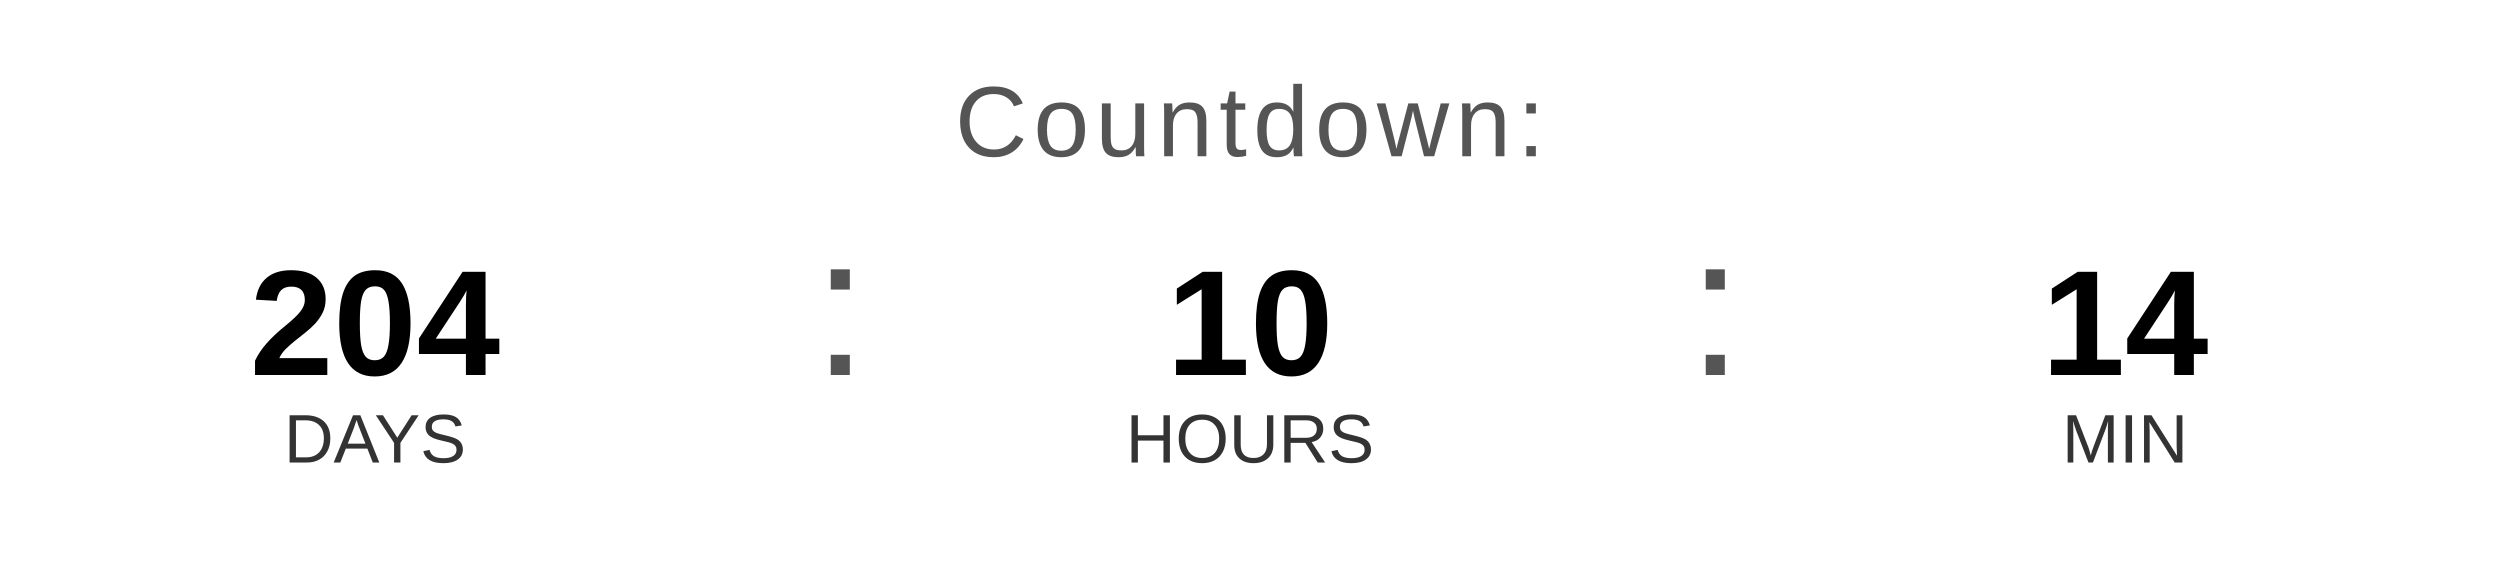
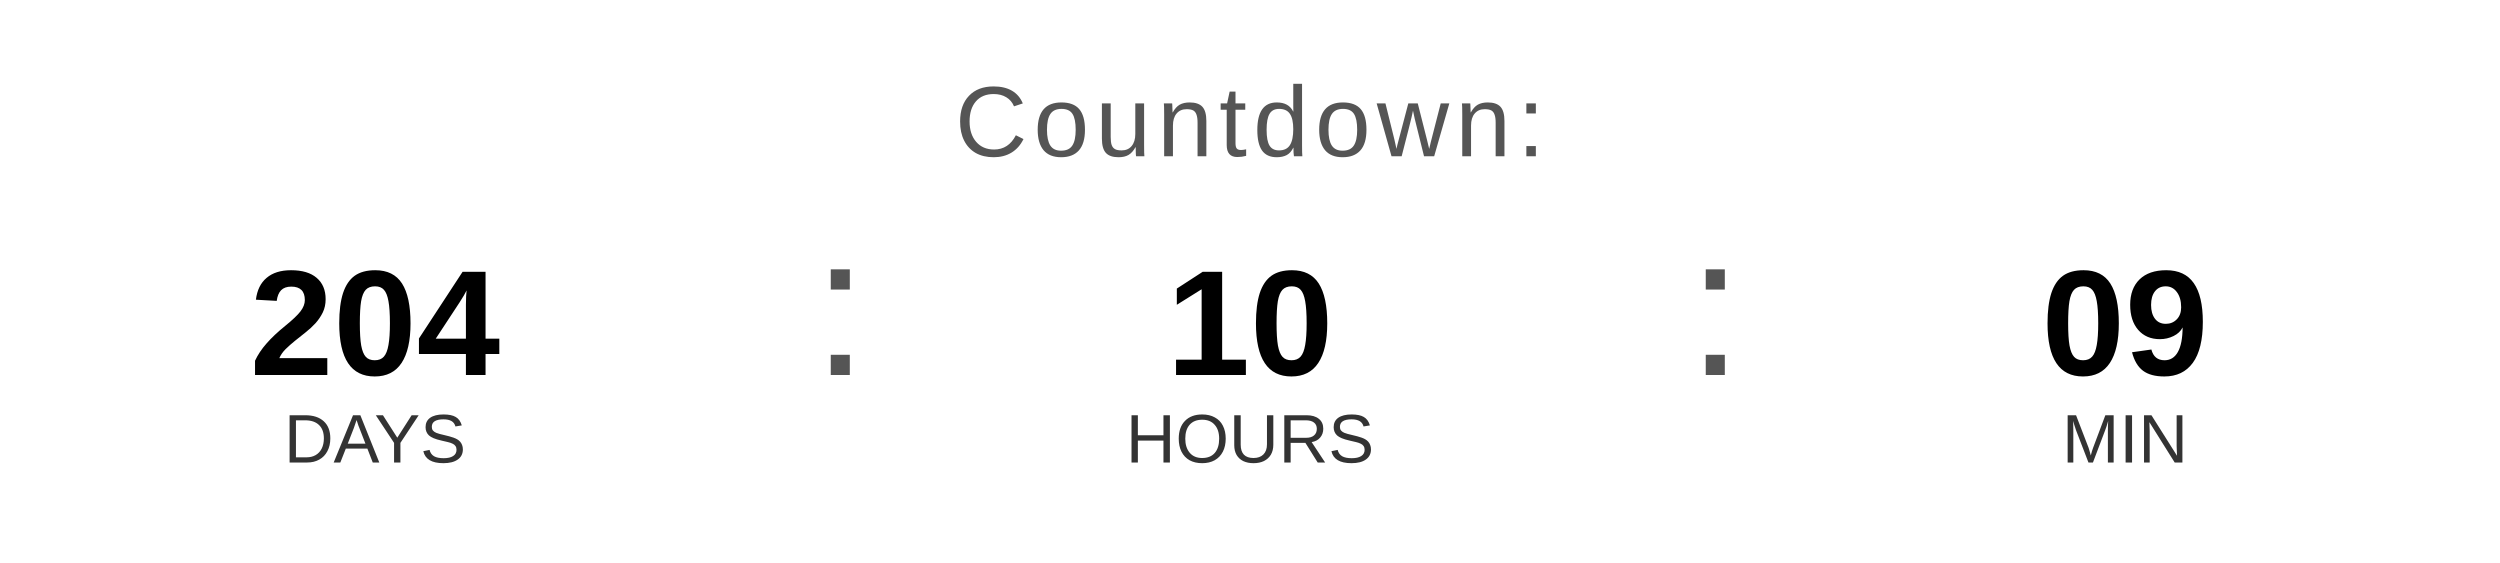
<svg xmlns="http://www.w3.org/2000/svg" width="400" height="90" viewBox="0 0 400 90">
  <text x="200" y="25" font-family="Arial, Helvetica, sans-serif" font-size="16" fill="#555555" text-anchor="middle" letter-spacing="1">
    Countdown:
  </text>
  <text x="60" y="60" font-family="Arial, Helvetica, sans-serif" font-size="24" font-weight="bold" fill="#000000" text-anchor="middle">204</text>
  <text x="60" y="74" font-family="Arial, Helvetica, sans-serif" font-size="11" fill="#333333" text-anchor="middle">DAYS</text>
  <text x="130" y="60" font-family="Arial, sans-serif" font-size="32" fill="#555555">:</text>
  <text x="200" y="60" font-family="Arial, Helvetica, sans-serif" font-size="24" font-weight="bold" fill="#000000" text-anchor="middle">10</text>
  <text x="200" y="74" font-family="Arial, Helvetica, sans-serif" font-size="11" fill="#333333" text-anchor="middle">HOURS</text>
  <text x="270" y="60" font-family="Arial, sans-serif" font-size="32" fill="#555555">:</text>
-   <text x="340" y="60" font-family="Arial, Helvetica, sans-serif" font-size="24" font-weight="bold" fill="#000000" text-anchor="middle">14</text>
+   <text x="340" y="60" font-family="Arial, Helvetica, sans-serif" font-size="24" font-weight="bold" fill="#000000" text-anchor="middle">09</text>
  <text x="340" y="74" font-family="Arial, Helvetica, sans-serif" font-size="11" fill="#333333" text-anchor="middle">MIN</text>
</svg>
